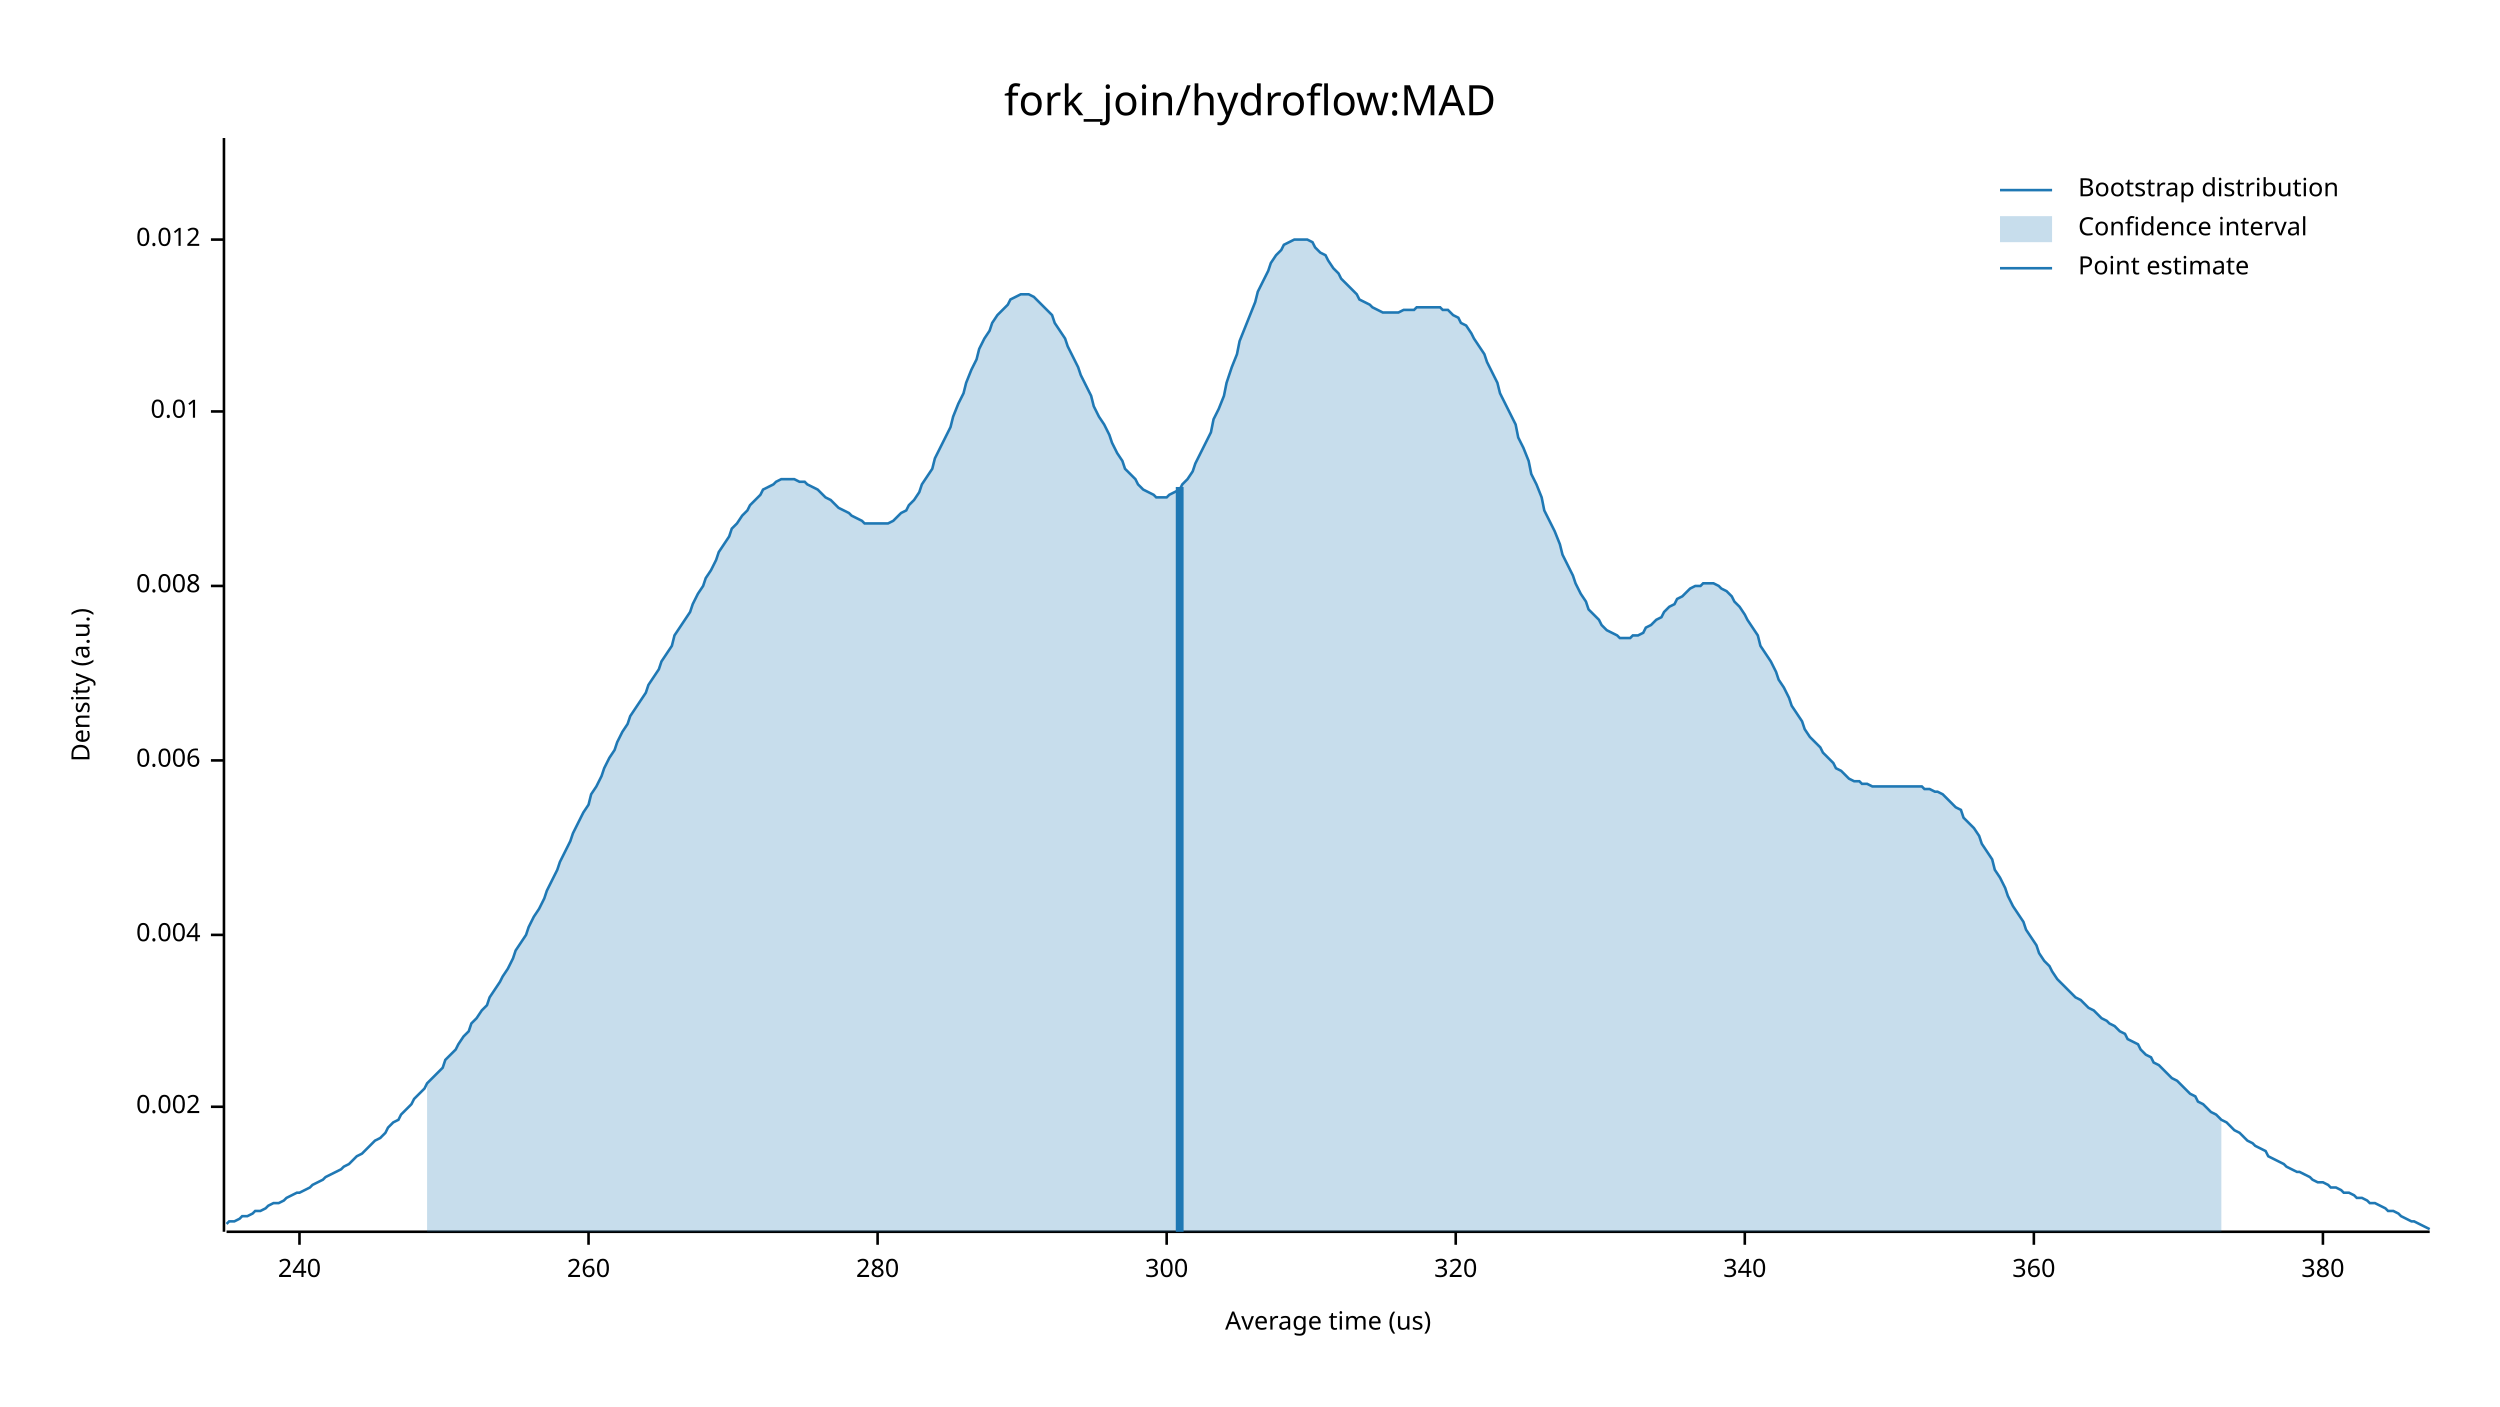
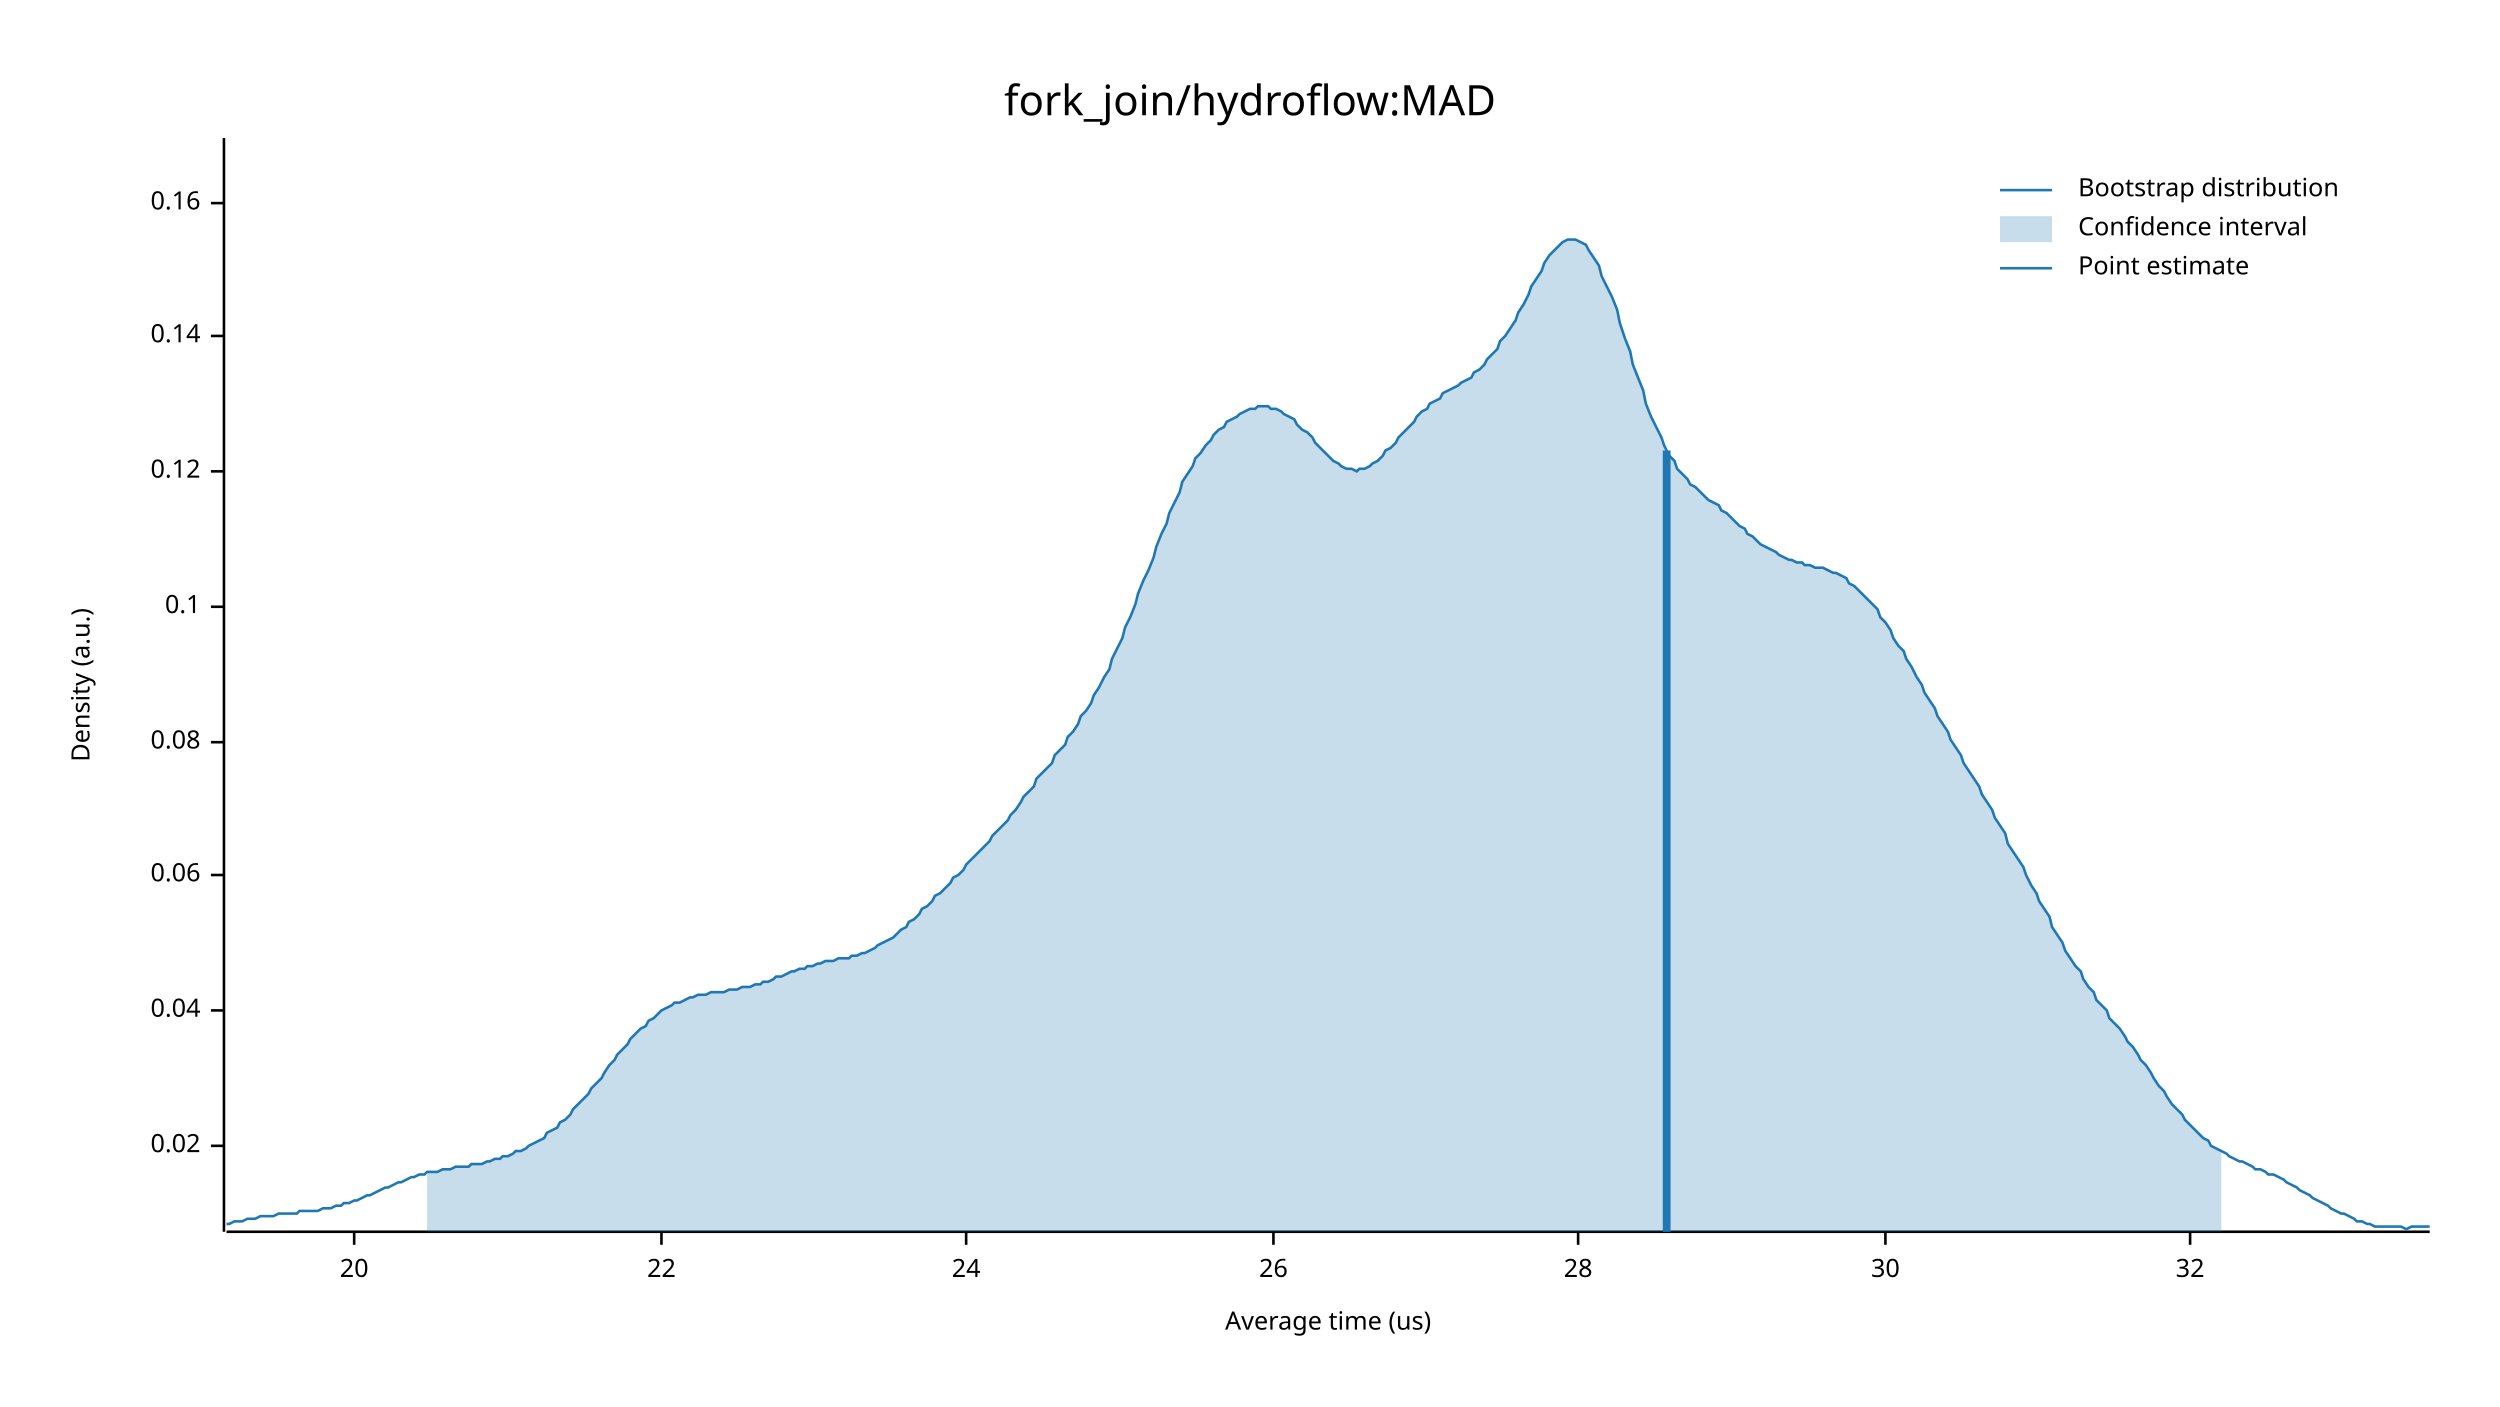
<svg xmlns="http://www.w3.org/2000/svg" width="960" height="540" viewBox="0 0 960 540">
  <text x="480" y="32" dy="0.76em" text-anchor="middle" font-family="sans-serif" font-size="16.129" opacity="1" fill="#000000">
fork_join/hydroflow:MAD
</text>
  <text x="27" y="263" dy="0.76em" text-anchor="middle" font-family="sans-serif" font-size="9.677" opacity="1" fill="#000000" transform="rotate(270, 27, 263)">
Density (a.u.)
</text>
  <text x="510" y="513" dy="-0.5ex" text-anchor="middle" font-family="sans-serif" font-size="9.677" opacity="1" fill="#000000">
Average time (us)
</text>
  <polyline fill="none" opacity="1" stroke="#000000" stroke-width="1" points="86,53 86,473 " />
-   <text x="77" y="425" dy="0.5ex" text-anchor="end" font-family="sans-serif" font-size="9.677" opacity="1" fill="#000000">
- 0.002
+   <text x="77" y="440" dy="0.5ex" text-anchor="end" font-family="sans-serif" font-size="9.677" opacity="1" fill="#000000">
+ 0.02
</text>
-   <polyline fill="none" opacity="1" stroke="#000000" stroke-width="1" points="81,425 86,425 " />
-   <text x="77" y="359" dy="0.5ex" text-anchor="end" font-family="sans-serif" font-size="9.677" opacity="1" fill="#000000">
- 0.004
+   <polyline fill="none" opacity="1" stroke="#000000" stroke-width="1" points="81,440 86,440 " />
+   <text x="77" y="388" dy="0.5ex" text-anchor="end" font-family="sans-serif" font-size="9.677" opacity="1" fill="#000000">
+ 0.04
</text>
-   <polyline fill="none" opacity="1" stroke="#000000" stroke-width="1" points="81,359 86,359 " />
-   <text x="77" y="292" dy="0.5ex" text-anchor="end" font-family="sans-serif" font-size="9.677" opacity="1" fill="#000000">
- 0.006
+   <polyline fill="none" opacity="1" stroke="#000000" stroke-width="1" points="81,388 86,388 " />
+   <text x="77" y="336" dy="0.5ex" text-anchor="end" font-family="sans-serif" font-size="9.677" opacity="1" fill="#000000">
+ 0.06
</text>
-   <polyline fill="none" opacity="1" stroke="#000000" stroke-width="1" points="81,292 86,292 " />
-   <text x="77" y="225" dy="0.5ex" text-anchor="end" font-family="sans-serif" font-size="9.677" opacity="1" fill="#000000">
- 0.008
+   <polyline fill="none" opacity="1" stroke="#000000" stroke-width="1" points="81,336 86,336 " />
+   <text x="77" y="285" dy="0.5ex" text-anchor="end" font-family="sans-serif" font-size="9.677" opacity="1" fill="#000000">
+ 0.08
</text>
-   <polyline fill="none" opacity="1" stroke="#000000" stroke-width="1" points="81,225 86,225 " />
-   <text x="77" y="158" dy="0.5ex" text-anchor="end" font-family="sans-serif" font-size="9.677" opacity="1" fill="#000000">
- 0.01
+   <polyline fill="none" opacity="1" stroke="#000000" stroke-width="1" points="81,285 86,285 " />
+   <text x="77" y="233" dy="0.5ex" text-anchor="end" font-family="sans-serif" font-size="9.677" opacity="1" fill="#000000">
+ 0.1
</text>
-   <polyline fill="none" opacity="1" stroke="#000000" stroke-width="1" points="81,158 86,158 " />
-   <text x="77" y="92" dy="0.5ex" text-anchor="end" font-family="sans-serif" font-size="9.677" opacity="1" fill="#000000">
- 0.012
+   <polyline fill="none" opacity="1" stroke="#000000" stroke-width="1" points="81,233 86,233 " />
+   <text x="77" y="181" dy="0.5ex" text-anchor="end" font-family="sans-serif" font-size="9.677" opacity="1" fill="#000000">
+ 0.12
</text>
-   <polyline fill="none" opacity="1" stroke="#000000" stroke-width="1" points="81,92 86,92 " />
+   <polyline fill="none" opacity="1" stroke="#000000" stroke-width="1" points="81,181 86,181 " />
+   <text x="77" y="129" dy="0.5ex" text-anchor="end" font-family="sans-serif" font-size="9.677" opacity="1" fill="#000000">
+ 0.14
+ </text>
+   <polyline fill="none" opacity="1" stroke="#000000" stroke-width="1" points="81,129 86,129 " />
+   <text x="77" y="78" dy="0.5ex" text-anchor="end" font-family="sans-serif" font-size="9.677" opacity="1" fill="#000000">
+ 0.16
+ </text>
+   <polyline fill="none" opacity="1" stroke="#000000" stroke-width="1" points="81,78 86,78 " />
  <polyline fill="none" opacity="1" stroke="#000000" stroke-width="1" points="87,473 933,473 " />
-   <text x="115" y="483" dy="0.76em" text-anchor="middle" font-family="sans-serif" font-size="9.677" opacity="1" fill="#000000">
- 240
+   <text x="136" y="483" dy="0.76em" text-anchor="middle" font-family="sans-serif" font-size="9.677" opacity="1" fill="#000000">
+ 20
</text>
-   <polyline fill="none" opacity="1" stroke="#000000" stroke-width="1" points="115,473 115,478 " />
-   <text x="226" y="483" dy="0.76em" text-anchor="middle" font-family="sans-serif" font-size="9.677" opacity="1" fill="#000000">
- 260
+   <polyline fill="none" opacity="1" stroke="#000000" stroke-width="1" points="136,473 136,478 " />
+   <text x="254" y="483" dy="0.76em" text-anchor="middle" font-family="sans-serif" font-size="9.677" opacity="1" fill="#000000">
+ 22
</text>
-   <polyline fill="none" opacity="1" stroke="#000000" stroke-width="1" points="226,473 226,478 " />
-   <text x="337" y="483" dy="0.76em" text-anchor="middle" font-family="sans-serif" font-size="9.677" opacity="1" fill="#000000">
- 280
+   <polyline fill="none" opacity="1" stroke="#000000" stroke-width="1" points="254,473 254,478 " />
+   <text x="371" y="483" dy="0.76em" text-anchor="middle" font-family="sans-serif" font-size="9.677" opacity="1" fill="#000000">
+ 24
</text>
-   <polyline fill="none" opacity="1" stroke="#000000" stroke-width="1" points="337,473 337,478 " />
-   <text x="448" y="483" dy="0.76em" text-anchor="middle" font-family="sans-serif" font-size="9.677" opacity="1" fill="#000000">
- 300
+   <polyline fill="none" opacity="1" stroke="#000000" stroke-width="1" points="371,473 371,478 " />
+   <text x="489" y="483" dy="0.76em" text-anchor="middle" font-family="sans-serif" font-size="9.677" opacity="1" fill="#000000">
+ 26
</text>
-   <polyline fill="none" opacity="1" stroke="#000000" stroke-width="1" points="448,473 448,478 " />
-   <text x="559" y="483" dy="0.76em" text-anchor="middle" font-family="sans-serif" font-size="9.677" opacity="1" fill="#000000">
- 320
+   <polyline fill="none" opacity="1" stroke="#000000" stroke-width="1" points="489,473 489,478 " />
+   <text x="606" y="483" dy="0.76em" text-anchor="middle" font-family="sans-serif" font-size="9.677" opacity="1" fill="#000000">
+ 28
</text>
-   <polyline fill="none" opacity="1" stroke="#000000" stroke-width="1" points="559,473 559,478 " />
-   <text x="670" y="483" dy="0.76em" text-anchor="middle" font-family="sans-serif" font-size="9.677" opacity="1" fill="#000000">
- 340
+   <polyline fill="none" opacity="1" stroke="#000000" stroke-width="1" points="606,473 606,478 " />
+   <text x="724" y="483" dy="0.76em" text-anchor="middle" font-family="sans-serif" font-size="9.677" opacity="1" fill="#000000">
+ 30
</text>
-   <polyline fill="none" opacity="1" stroke="#000000" stroke-width="1" points="670,473 670,478 " />
-   <text x="781" y="483" dy="0.76em" text-anchor="middle" font-family="sans-serif" font-size="9.677" opacity="1" fill="#000000">
- 360
+   <polyline fill="none" opacity="1" stroke="#000000" stroke-width="1" points="724,473 724,478 " />
+   <text x="841" y="483" dy="0.76em" text-anchor="middle" font-family="sans-serif" font-size="9.677" opacity="1" fill="#000000">
+ 32
</text>
-   <polyline fill="none" opacity="1" stroke="#000000" stroke-width="1" points="781,473 781,478 " />
-   <text x="892" y="483" dy="0.76em" text-anchor="middle" font-family="sans-serif" font-size="9.677" opacity="1" fill="#000000">
- 380
- </text>
-   <polyline fill="none" opacity="1" stroke="#000000" stroke-width="1" points="892,473 892,478 " />
-   <polyline fill="none" opacity="1" stroke="#1F78B4" stroke-width="1" points="87,470 88,469 90,469 92,468 93,467 95,467 97,466 98,465 100,465 102,464 103,463 105,462 107,462 109,461 110,460 112,459 114,458 115,458 117,457 119,456 120,455 122,454 124,453 125,452 127,451 129,450 131,449 132,448 134,447 136,445 137,444 139,443 141,441 142,440 144,438 146,437 148,435 149,433 151,431 153,430 154,428 156,426 158,424 159,422 161,420 163,418 164,416 166,414 168,412 170,410 171,407 173,405 175,403 176,401 178,398 180,396 181,393 183,391 185,388 187,386 188,383 190,380 192,377 193,375 195,372 197,368 198,365 200,362 202,359 203,356 205,352 207,349 209,345 210,342 212,338 214,334 215,331 217,327 219,323 220,320 222,316 224,312 226,309 227,305 229,302 231,298 232,295 234,291 236,288 237,285 239,281 241,278 242,275 244,272 246,269 248,266 249,263 251,260 253,257 254,254 256,251 258,248 259,244 261,241 263,238 265,235 266,232 268,228 270,225 271,222 273,219 275,215 276,212 278,209 280,206 281,203 283,201 285,198 287,196 288,194 290,192 292,190 293,188 295,187 297,186 298,185 300,184 302,184 304,184 305,184 307,185 309,185 310,186 312,187 314,188 315,189 317,191 319,192 320,193 322,195 324,196 326,197 327,198 329,199 331,200 332,201 334,201 336,201 337,201 339,201 341,201 343,200 344,199 346,197 348,196 349,194 351,192 353,189 354,186 356,183 358,180 359,176 361,172 363,168 365,164 366,160 368,155 370,151 371,147 373,142 375,138 376,134 378,130 380,127 381,124 383,121 385,119 387,117 388,115 390,114 392,113 393,113 395,113 397,114 398,115 400,117 402,119 404,121 405,124 407,127 409,130 410,133 412,137 414,141 415,144 417,148 419,152 420,156 422,160 424,163 426,167 427,170 429,174 431,177 432,180 434,182 436,184 437,186 439,188 441,189 443,190 444,191 446,191 448,191 449,190 451,189 453,188 454,186 456,184 458,181 459,178 461,174 463,170 465,166 466,161 468,157 470,152 471,147 473,141 475,136 476,131 478,126 480,121 482,116 483,112 485,108 487,104 488,101 490,98 492,96 493,94 495,93 497,92 498,92 500,92 502,92 504,93 505,95 507,97 509,98 510,100 512,103 514,105 515,107 517,109 519,111 521,113 522,115 524,116 526,117 527,118 529,119 531,120 532,120 534,120 536,120 537,120 539,119 541,119 543,119 544,118 546,118 548,118 549,118 551,118 553,118 554,119 556,119 558,121 560,122 561,124 563,125 565,128 566,130 568,133 570,136 571,139 573,143 575,147 576,151 578,155 580,159 582,163 583,168 585,172 587,177 588,182 590,186 592,191 593,196 595,200 597,204 599,209 600,213 602,217 604,221 605,224 607,228 609,231 610,234 612,236 614,238 615,240 617,242 619,243 621,244 622,245 624,245 626,245 627,244 629,244 631,243 632,241 634,240 636,238 638,237 639,235 641,233 643,232 644,230 646,229 648,227 649,226 651,225 653,225 654,224 656,224 658,224 660,225 661,226 663,227 665,229 666,231 668,233 670,236 671,238 673,241 675,244 676,248 678,251 680,254 682,258 683,261 685,264 687,268 688,271 690,274 692,277 693,280 695,283 697,285 699,287 700,289 702,291 704,293 705,295 707,296 709,298 710,299 712,300 714,300 715,301 717,301 719,302 721,302 722,302 724,302 726,302 727,302 729,302 731,302 732,302 734,302 736,302 738,302 739,303 741,303 743,304 744,304 746,305 748,307 749,308 751,310 753,311 754,314 756,316 758,318 760,321 761,324 763,327 765,330 766,334 768,337 770,341 771,344 773,348 775,351 777,354 778,357 780,360 782,363 783,366 785,369 787,371 788,373 790,376 792,378 793,379 795,381 797,383 799,384 800,385 802,387 804,388 805,389 807,391 809,392 810,393 812,394 814,396 816,397 817,399 819,400 821,401 822,403 824,405 826,406 827,408 829,409 831,411 832,412 834,414 836,415 838,417 839,418 841,420 843,421 844,423 846,424 848,426 849,427 851,428 853,430 855,431 856,432 858,434 860,435 861,436 863,438 865,439 866,440 868,441 870,442 871,444 873,445 875,446 877,447 878,448 880,449 882,450 883,450 885,451 887,452 888,453 890,454 892,454 894,455 895,456 897,456 899,457 900,458 902,458 904,459 905,460 907,460 909,461 910,462 912,462 914,463 916,464 917,465 919,465 921,466 922,467 924,468 926,469 927,469 929,470 931,471 933,472 " />
-   <polygon opacity="0.25" fill="#1F78B4" points="164,416 166,414 168,412 170,410 171,407 173,405 175,403 176,401 178,398 180,396 181,393 183,391 185,388 187,386 188,383 190,380 192,377 193,375 195,372 197,368 198,365 200,362 202,359 203,356 205,352 207,349 209,345 210,342 212,338 214,334 215,331 217,327 219,323 220,320 222,316 224,312 226,309 227,305 229,302 231,298 232,295 234,291 236,288 237,285 239,281 241,278 242,275 244,272 246,269 248,266 249,263 251,260 253,257 254,254 256,251 258,248 259,244 261,241 263,238 265,235 266,232 268,228 270,225 271,222 273,219 275,215 276,212 278,209 280,206 281,203 283,201 285,198 287,196 288,194 290,192 292,190 293,188 295,187 297,186 298,185 300,184 302,184 304,184 305,184 307,185 309,185 310,186 312,187 314,188 315,189 317,191 319,192 320,193 322,195 324,196 326,197 327,198 329,199 331,200 332,201 334,201 336,201 337,201 339,201 341,201 343,200 344,199 346,197 348,196 349,194 351,192 353,189 354,186 356,183 358,180 359,176 361,172 363,168 365,164 366,160 368,155 370,151 371,147 373,142 375,138 376,134 378,130 380,127 381,124 383,121 385,119 387,117 388,115 390,114 392,113 393,113 395,113 397,114 398,115 400,117 402,119 404,121 405,124 407,127 409,130 410,133 412,137 414,141 415,144 417,148 419,152 420,156 422,160 424,163 426,167 427,170 429,174 431,177 432,180 434,182 436,184 437,186 439,188 441,189 443,190 444,191 446,191 448,191 449,190 451,189 453,188 454,186 456,184 458,181 459,178 461,174 463,170 465,166 466,161 468,157 470,152 471,147 473,141 475,136 476,131 478,126 480,121 482,116 483,112 485,108 487,104 488,101 490,98 492,96 493,94 495,93 497,92 498,92 500,92 502,92 504,93 505,95 507,97 509,98 510,100 512,103 514,105 515,107 517,109 519,111 521,113 522,115 524,116 526,117 527,118 529,119 531,120 532,120 534,120 536,120 537,120 539,119 541,119 543,119 544,118 546,118 548,118 549,118 551,118 553,118 554,119 556,119 558,121 560,122 561,124 563,125 565,128 566,130 568,133 570,136 571,139 573,143 575,147 576,151 578,155 580,159 582,163 583,168 585,172 587,177 588,182 590,186 592,191 593,196 595,200 597,204 599,209 600,213 602,217 604,221 605,224 607,228 609,231 610,234 612,236 614,238 615,240 617,242 619,243 621,244 622,245 624,245 626,245 627,244 629,244 631,243 632,241 634,240 636,238 638,237 639,235 641,233 643,232 644,230 646,229 648,227 649,226 651,225 653,225 654,224 656,224 658,224 660,225 661,226 663,227 665,229 666,231 668,233 670,236 671,238 673,241 675,244 676,248 678,251 680,254 682,258 683,261 685,264 687,268 688,271 690,274 692,277 693,280 695,283 697,285 699,287 700,289 702,291 704,293 705,295 707,296 709,298 710,299 712,300 714,300 715,301 717,301 719,302 721,302 722,302 724,302 726,302 727,302 729,302 731,302 732,302 734,302 736,302 738,302 739,303 741,303 743,304 744,304 746,305 748,307 749,308 751,310 753,311 754,314 756,316 758,318 760,321 761,324 763,327 765,330 766,334 768,337 770,341 771,344 773,348 775,351 777,354 778,357 780,360 782,363 783,366 785,369 787,371 788,373 790,376 792,378 793,379 795,381 797,383 799,384 800,385 802,387 804,388 805,389 807,391 809,392 810,393 812,394 814,396 816,397 817,399 819,400 821,401 822,403 824,405 826,406 827,408 829,409 831,411 832,412 834,414 836,415 838,417 839,418 841,420 843,421 844,423 846,424 848,426 849,427 851,428 853,430 853,473 164,473 " />
-   <polyline fill="none" opacity="1" stroke="#1F78B4" stroke-width="3" points="453,473 453,187 " />
+   <polyline fill="none" opacity="1" stroke="#000000" stroke-width="1" points="841,473 841,478 " />
+   <polyline fill="none" opacity="1" stroke="#1F78B4" stroke-width="1" points="87,470 88,470 90,469 92,469 93,469 95,468 97,468 98,468 100,467 102,467 103,467 105,467 107,466 109,466 110,466 112,466 114,466 115,465 117,465 119,465 120,465 122,465 124,464 125,464 127,464 129,463 131,463 132,462 134,462 136,461 137,461 139,460 141,459 142,459 144,458 146,457 148,456 149,456 151,455 153,454 154,454 156,453 158,452 159,452 161,451 163,451 164,450 166,450 168,450 170,449 171,449 173,449 175,448 176,448 178,448 180,448 181,447 183,447 185,447 187,446 188,446 190,445 192,445 193,444 195,444 197,443 198,442 200,442 202,441 203,440 205,439 207,438 209,437 210,435 212,434 214,433 215,431 217,430 219,428 220,426 222,424 224,422 226,420 227,418 229,416 231,414 232,412 234,409 236,407 237,405 239,403 241,401 242,399 244,397 246,395 248,394 249,392 251,391 253,389 254,388 256,387 258,386 259,385 261,385 263,384 265,383 266,383 268,382 270,382 271,382 273,381 275,381 276,381 278,381 280,380 281,380 283,380 285,379 287,379 288,379 290,378 292,378 293,377 295,377 297,376 298,375 300,375 302,374 304,373 305,373 307,372 309,372 310,371 312,371 314,370 315,370 317,369 319,369 320,369 322,368 324,368 326,368 327,367 329,367 331,366 332,366 334,365 336,364 337,363 339,362 341,361 343,360 344,359 346,357 348,356 349,354 351,353 353,351 354,349 356,348 358,346 359,344 361,343 363,341 365,339 366,337 368,336 370,334 371,332 373,330 375,328 376,327 378,325 380,323 381,321 383,319 385,317 387,315 388,313 390,311 392,308 393,306 395,304 397,302 398,299 400,297 402,295 404,293 405,290 407,288 409,286 410,283 412,281 414,278 415,275 417,273 419,270 420,267 422,264 424,260 426,257 427,253 429,249 431,245 432,241 434,237 436,232 437,228 439,223 441,219 443,214 444,210 446,205 448,201 449,197 451,193 453,189 454,185 456,182 458,179 459,176 461,174 463,171 465,169 466,167 468,165 470,164 471,162 473,161 475,160 476,159 478,158 480,157 482,157 483,156 485,156 487,156 488,157 490,157 492,158 493,159 495,160 497,161 498,163 500,165 502,166 504,168 505,170 507,172 509,174 510,175 512,177 514,178 515,179 517,180 519,180 521,181 522,180 524,180 526,179 527,178 529,177 531,175 532,173 534,172 536,170 537,168 539,166 541,164 543,162 544,160 546,158 548,157 549,155 551,154 553,153 554,151 556,150 558,149 560,148 561,147 563,146 565,145 566,143 568,142 570,140 571,138 573,136 575,134 576,131 578,129 580,126 582,123 583,120 585,117 587,113 588,110 590,107 592,104 593,101 595,98 597,96 599,94 600,93 602,92 604,92 605,92 607,93 609,94 610,96 612,99 614,102 615,106 617,110 619,114 621,119 622,124 624,130 626,135 627,140 629,145 631,150 632,155 634,160 636,164 638,168 639,171 641,175 643,177 644,180 646,182 648,184 649,186 651,187 653,189 654,190 656,192 658,193 660,194 661,196 663,197 665,199 666,200 668,202 670,203 671,205 673,206 675,208 676,209 678,210 680,211 682,212 683,213 685,214 687,215 688,215 690,216 692,216 693,217 695,217 697,218 699,218 700,218 702,219 704,220 705,220 707,221 709,222 710,224 712,225 714,227 715,228 717,230 719,232 721,234 722,237 724,239 726,242 727,245 729,248 731,250 732,253 734,256 736,260 738,263 739,266 741,269 743,272 744,275 746,278 748,281 749,284 751,287 753,290 754,293 756,296 758,299 760,302 761,305 763,308 765,311 766,314 768,317 770,320 771,324 773,327 775,330 777,333 778,336 780,340 782,343 783,346 785,349 787,352 788,356 790,359 792,362 793,365 795,368 797,371 799,373 800,376 802,379 804,381 805,384 807,386 809,388 810,391 812,393 814,395 816,398 817,400 819,402 821,405 822,407 824,409 826,412 827,414 829,417 831,419 832,421 834,424 836,426 838,428 839,430 841,432 843,434 844,435 846,437 848,438 849,440 851,441 853,442 855,443 856,444 858,445 860,446 861,446 863,447 865,448 866,449 868,449 870,450 871,451 873,451 875,452 877,453 878,454 880,455 882,456 883,457 885,458 887,459 888,460 890,461 892,462 894,463 895,464 897,465 899,466 900,466 902,467 904,468 905,469 907,469 909,470 910,470 912,471 914,471 916,471 917,471 919,471 921,471 922,471 924,472 926,471 927,471 929,471 931,471 933,471 " />
+   <polygon opacity="0.25" fill="#1F78B4" points="164,450 166,450 168,450 170,449 171,449 173,449 175,448 176,448 178,448 180,448 181,447 183,447 185,447 187,446 188,446 190,445 192,445 193,444 195,444 197,443 198,442 200,442 202,441 203,440 205,439 207,438 209,437 210,435 212,434 214,433 215,431 217,430 219,428 220,426 222,424 224,422 226,420 227,418 229,416 231,414 232,412 234,409 236,407 237,405 239,403 241,401 242,399 244,397 246,395 248,394 249,392 251,391 253,389 254,388 256,387 258,386 259,385 261,385 263,384 265,383 266,383 268,382 270,382 271,382 273,381 275,381 276,381 278,381 280,380 281,380 283,380 285,379 287,379 288,379 290,378 292,378 293,377 295,377 297,376 298,375 300,375 302,374 304,373 305,373 307,372 309,372 310,371 312,371 314,370 315,370 317,369 319,369 320,369 322,368 324,368 326,368 327,367 329,367 331,366 332,366 334,365 336,364 337,363 339,362 341,361 343,360 344,359 346,357 348,356 349,354 351,353 353,351 354,349 356,348 358,346 359,344 361,343 363,341 365,339 366,337 368,336 370,334 371,332 373,330 375,328 376,327 378,325 380,323 381,321 383,319 385,317 387,315 388,313 390,311 392,308 393,306 395,304 397,302 398,299 400,297 402,295 404,293 405,290 407,288 409,286 410,283 412,281 414,278 415,275 417,273 419,270 420,267 422,264 424,260 426,257 427,253 429,249 431,245 432,241 434,237 436,232 437,228 439,223 441,219 443,214 444,210 446,205 448,201 449,197 451,193 453,189 454,185 456,182 458,179 459,176 461,174 463,171 465,169 466,167 468,165 470,164 471,162 473,161 475,160 476,159 478,158 480,157 482,157 483,156 485,156 487,156 488,157 490,157 492,158 493,159 495,160 497,161 498,163 500,165 502,166 504,168 505,170 507,172 509,174 510,175 512,177 514,178 515,179 517,180 519,180 521,181 522,180 524,180 526,179 527,178 529,177 531,175 532,173 534,172 536,170 537,168 539,166 541,164 543,162 544,160 546,158 548,157 549,155 551,154 553,153 554,151 556,150 558,149 560,148 561,147 563,146 565,145 566,143 568,142 570,140 571,138 573,136 575,134 576,131 578,129 580,126 582,123 583,120 585,117 587,113 588,110 590,107 592,104 593,101 595,98 597,96 599,94 600,93 602,92 604,92 605,92 607,93 609,94 610,96 612,99 614,102 615,106 617,110 619,114 621,119 622,124 624,130 626,135 627,140 629,145 631,150 632,155 634,160 636,164 638,168 639,171 641,175 643,177 644,180 646,182 648,184 649,186 651,187 653,189 654,190 656,192 658,193 660,194 661,196 663,197 665,199 666,200 668,202 670,203 671,205 673,206 675,208 676,209 678,210 680,211 682,212 683,213 685,214 687,215 688,215 690,216 692,216 693,217 695,217 697,218 699,218 700,218 702,219 704,220 705,220 707,221 709,222 710,224 712,225 714,227 715,228 717,230 719,232 721,234 722,237 724,239 726,242 727,245 729,248 731,250 732,253 734,256 736,260 738,263 739,266 741,269 743,272 744,275 746,278 748,281 749,284 751,287 753,290 754,293 756,296 758,299 760,302 761,305 763,308 765,311 766,314 768,317 770,320 771,324 773,327 775,330 777,333 778,336 780,340 782,343 783,346 785,349 787,352 788,356 790,359 792,362 793,365 795,368 797,371 799,373 800,376 802,379 804,381 805,384 807,386 809,388 810,391 812,393 814,395 816,398 817,400 819,402 821,405 822,407 824,409 826,412 827,414 829,417 831,419 832,421 834,424 836,426 838,428 839,430 841,432 843,434 844,435 846,437 848,438 849,440 851,441 853,442 853,473 164,473 " />
+   <polyline fill="none" opacity="1" stroke="#1F78B4" stroke-width="3" points="640,473 640,173 " />
  <text x="798" y="68" dy="0.76em" text-anchor="start" font-family="sans-serif" font-size="9.677" opacity="1" fill="#000000">
Bootstrap distribution
</text>
  <text x="798" y="83" dy="0.76em" text-anchor="start" font-family="sans-serif" font-size="9.677" opacity="1" fill="#000000">
Confidence interval
</text>
  <text x="798" y="98" dy="0.76em" text-anchor="start" font-family="sans-serif" font-size="9.677" opacity="1" fill="#000000">
Point estimate
</text>
  <polyline fill="none" opacity="1" stroke="#1F78B4" stroke-width="1" points="768,73 788,73 " />
  <rect x="768" y="83" width="20" height="10" opacity="0.25" fill="#1F78B4" stroke="none" />
  <polyline fill="none" opacity="1" stroke="#1F78B4" stroke-width="1" points="768,103 788,103 " />
</svg>
